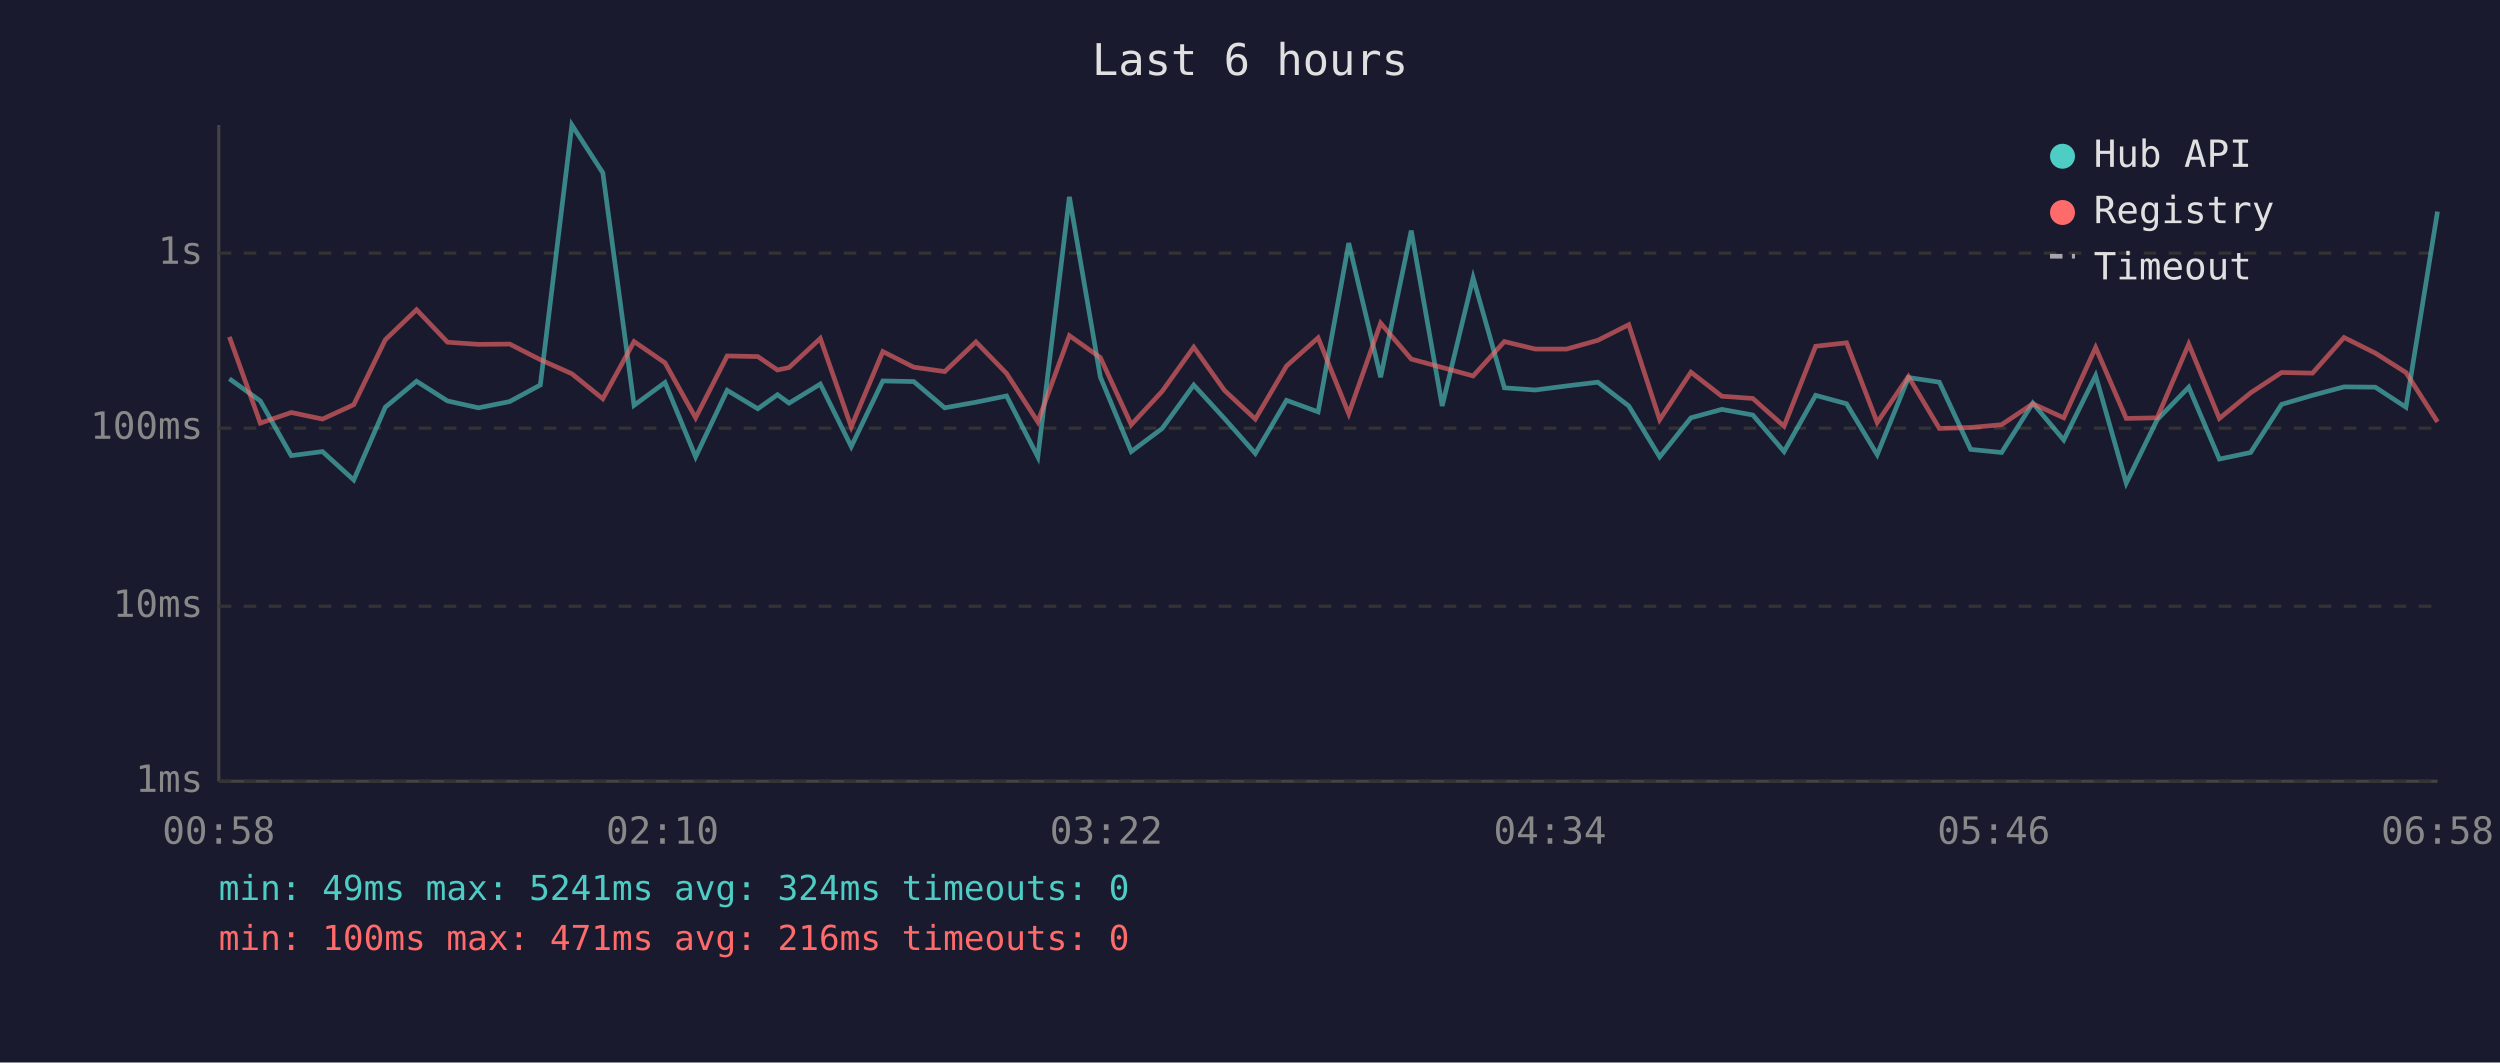
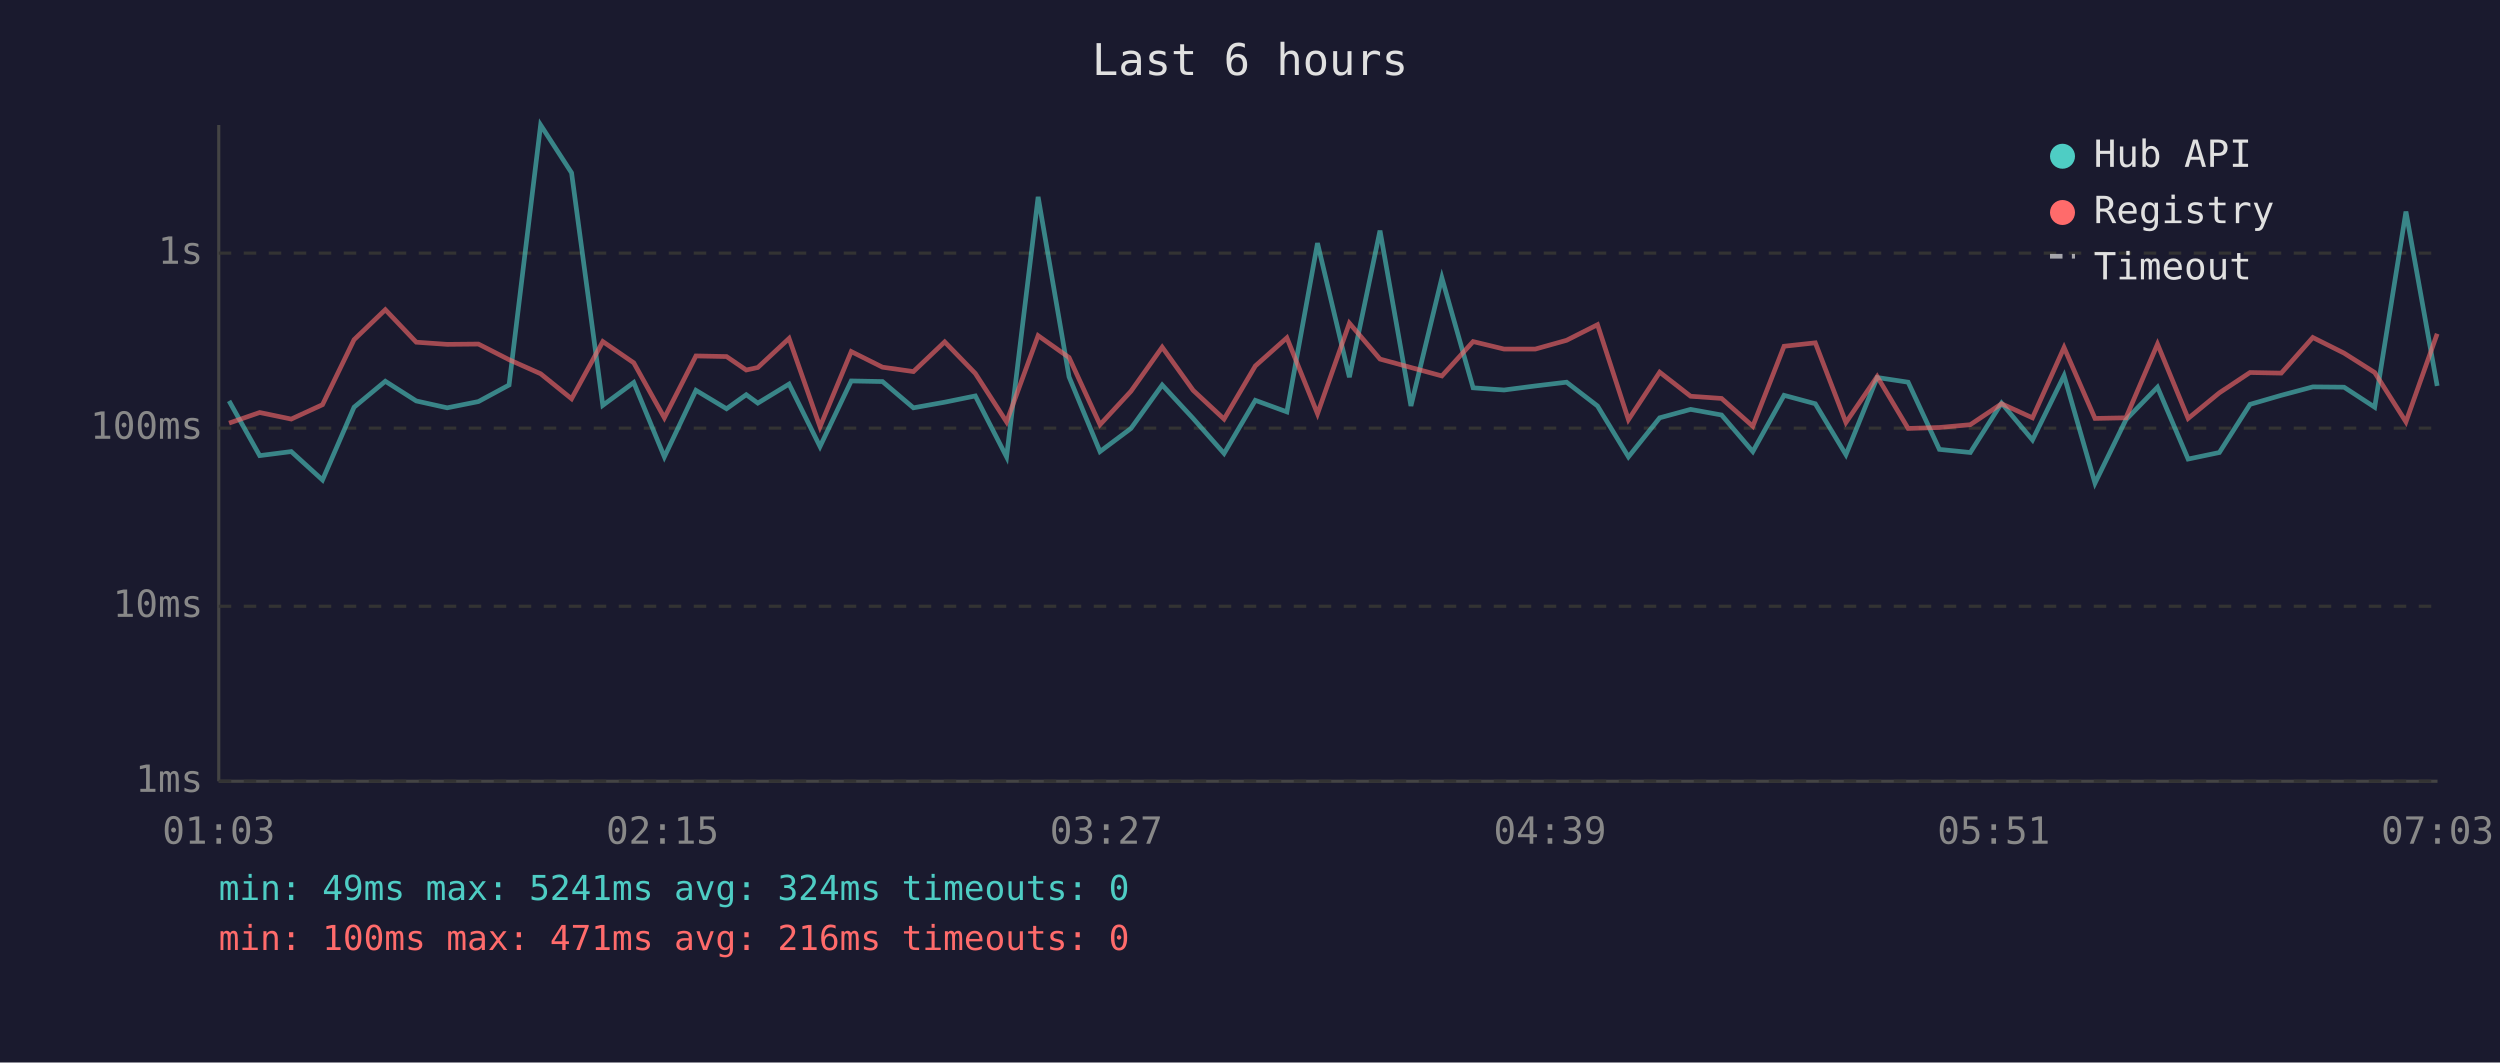
<svg xmlns="http://www.w3.org/2000/svg" viewBox="0 0 800 340" font-family="monospace" font-size="12">
  <rect width="800" height="340" fill="#1a1a2e" />
  <text x="400" y="24" fill="#e0e0e0" font-size="14" text-anchor="middle">Last 6 hours</text>
  <line x1="70" y1="40" x2="70" y2="250" stroke="#444" stroke-width="1" />
  <line x1="70" y1="250" x2="780" y2="250" stroke="#444" stroke-width="1" />
  <line x1="70" y1="250" x2="780" y2="250" stroke="#333" stroke-width="1" stroke-dasharray="4" />
  <text x="65" y="250" fill="#888" text-anchor="end" dominant-baseline="middle">1ms</text>
  <line x1="70" y1="194" x2="780" y2="194" stroke="#333" stroke-width="1" stroke-dasharray="4" />
  <text x="65" y="194" fill="#888" text-anchor="end" dominant-baseline="middle">10ms</text>
  <line x1="70" y1="137" x2="780" y2="137" stroke="#333" stroke-width="1" stroke-dasharray="4" />
  <text x="65" y="137" fill="#888" text-anchor="end" dominant-baseline="middle">100ms</text>
  <line x1="70" y1="81" x2="780" y2="81" stroke="#333" stroke-width="1" stroke-dasharray="4" />
  <text x="65" y="81" fill="#888" text-anchor="end" dominant-baseline="middle">1s</text>
-   <text x="70" y="270" fill="#888" text-anchor="middle">00:58</text>
-   <text x="212" y="270" fill="#888" text-anchor="middle">02:10</text>
-   <text x="354" y="270" fill="#888" text-anchor="middle">03:22</text>
-   <text x="496" y="270" fill="#888" text-anchor="middle">04:34</text>
-   <text x="638" y="270" fill="#888" text-anchor="middle">05:46</text>
-   <text x="780" y="270" fill="#888" text-anchor="middle">06:58</text>
-   <polyline points="73.4,121.2 83.3,128.3 93.2,145.8 103.2,144.5 113.2,153.6 123.3,130.3 133.3,122.0 143.2,128.3 153.1,130.5 163.1,128.5 172.9,123.2 183.0,40.0 192.9,55.3 202.9,129.7 212.8,122.4 222.6,146.2 232.7,124.9 242.5,130.8 248.8,126.3 252.5,129.0 262.5,122.9 272.4,142.9 282.5,121.9 292.4,122.1 302.3,130.5 312.3,128.7 322.1,126.7 332.1,146.2 342.2,63.0 352.1,120.6 362.0,144.5 371.9,137.1 382.0,123.2 391.8,133.9 401.7,145.1 411.7,128.1 421.8,131.8 431.6,77.8 441.8,120.7 451.6,73.8 461.5,129.9 471.4,88.9 481.4,124.1 491.3,124.8 501.3,123.5 511.3,122.3 521.2,129.9 531.1,146.2 541.1,133.7 551.0,131.0 560.9,132.8 570.9,144.5 581.0,126.5 590.9,129.2 600.7,145.5 610.7,120.8 620.6,122.3 630.6,143.8 640.5,144.8 650.5,129.0 660.4,140.8 670.6,120.2 680.4,154.6 690.3,134.3 700.4,123.9 710.2,146.9 720.2,144.8 730.1,129.4 740.0,126.5 750.1,123.8 760.1,123.9 769.9,130.3 780.0,67.7" fill="none" stroke="#4ecdc4" stroke-width="1.5" opacity="0.6" />
-   <polyline points="73.4,107.8 83.3,135.4 93.2,132.0 103.2,134.1 113.2,129.5 123.3,108.7 133.3,99.1 143.2,109.5 153.1,110.2 163.1,110.1 172.9,115.1 183.0,119.6 192.9,127.6 202.9,109.3 212.8,116.1 222.6,133.7 232.7,113.9 242.5,114.1 248.8,118.4 252.5,117.6 262.5,108.3 272.4,136.6 282.5,112.5 292.4,117.5 302.3,118.9 312.3,109.4 322.1,119.5 332.1,135.0 342.2,107.4 352.1,114.4 362.0,135.9 371.9,125.2 382.0,111.1 391.8,124.9 401.7,134.1 411.7,117.1 421.8,108.1 431.6,132.4 441.8,103.4 451.6,114.9 461.5,117.6 471.4,120.3 481.4,109.3 491.3,111.7 501.3,111.7 511.3,108.9 521.2,103.9 531.1,134.3 541.1,119.1 551.0,126.8 560.9,127.5 570.9,136.4 581.0,110.8 590.9,109.7 600.7,135.2 610.7,120.5 620.6,137.1 630.6,136.8 640.5,135.9 650.5,129.2 660.4,133.7 670.6,111.2 680.4,133.9 690.3,133.7 700.4,110.1 710.2,133.9 720.2,125.7 730.1,119.2 740.0,119.4 750.1,108.0 760.1,113.0 769.9,119.2 780.0,135.0" fill="none" stroke="#ff6b6b" stroke-width="1.5" opacity="0.6" />
+   <text x="70" y="270" fill="#888" text-anchor="middle">01:03</text>
+   <text x="212" y="270" fill="#888" text-anchor="middle">02:15</text>
+   <text x="354" y="270" fill="#888" text-anchor="middle">03:27</text>
+   <text x="496" y="270" fill="#888" text-anchor="middle">04:39</text>
+   <text x="638" y="270" fill="#888" text-anchor="middle">05:51</text>
+   <text x="780" y="270" fill="#888" text-anchor="middle">07:03</text>
+   <polyline points="73.3,128.3 83.1,145.8 93.2,144.5 103.2,153.6 113.3,130.3 123.3,122.0 133.2,128.3 143.1,130.5 153.1,128.5 162.9,123.2 173.0,40.0 182.9,55.3 192.9,129.7 202.8,122.4 212.6,146.2 222.7,124.9 232.5,130.8 238.8,126.3 242.5,129.0 252.5,122.9 262.4,142.9 272.4,121.9 282.4,122.1 292.3,130.5 302.3,128.7 312.1,126.7 322.1,146.2 332.2,63.0 342.1,120.6 352.0,144.5 361.9,137.1 371.9,123.2 381.8,133.9 391.7,145.1 401.7,128.1 411.8,131.8 421.6,77.8 431.8,120.7 441.6,73.8 451.5,129.9 461.4,88.9 471.4,124.1 481.3,124.8 491.3,123.5 501.3,122.3 511.2,129.9 521.1,146.2 531.1,133.7 541.0,131.0 550.9,132.8 560.9,144.5 570.9,126.5 580.9,129.2 590.7,145.5 600.7,120.8 610.6,122.3 620.6,143.8 630.5,144.8 640.5,129.0 650.4,140.8 660.5,120.2 670.4,154.6 680.3,134.3 690.4,123.9 700.2,146.9 710.2,144.8 720.0,129.4 730.0,126.5 740.1,123.8 750.1,123.9 759.9,130.3 769.9,67.7 779.9,123.5" fill="none" stroke="#4ecdc4" stroke-width="1.5" opacity="0.6" />
+   <polyline points="73.3,135.4 83.1,132.0 93.2,134.1 103.2,129.5 113.3,108.7 123.3,99.1 133.2,109.5 143.1,110.2 153.1,110.1 162.9,115.1 173.0,119.6 182.9,127.6 192.9,109.3 202.8,116.1 212.6,133.7 222.7,113.9 232.5,114.1 238.8,118.4 242.5,117.6 252.5,108.3 262.4,136.6 272.4,112.5 282.4,117.5 292.3,118.9 302.3,109.4 312.1,119.5 322.1,135.0 332.2,107.4 342.1,114.4 352.0,135.9 361.9,125.2 371.9,111.1 381.8,124.9 391.7,134.1 401.7,117.1 411.8,108.1 421.6,132.4 431.8,103.4 441.6,114.9 451.5,117.6 461.4,120.3 471.4,109.3 481.3,111.7 491.3,111.7 501.3,108.9 511.2,103.9 521.1,134.3 531.1,119.1 541.0,126.8 550.9,127.5 560.9,136.4 570.9,110.8 580.9,109.7 590.7,135.2 600.7,120.5 610.6,137.1 620.6,136.8 630.5,135.9 640.5,129.2 650.4,133.7 660.5,111.2 670.4,133.9 680.3,133.7 690.4,110.1 700.2,133.9 710.2,125.7 720.0,119.2 730.0,119.4 740.1,108.0 750.1,113.0 759.9,119.2 769.9,135.0 779.9,106.8" fill="none" stroke="#ff6b6b" stroke-width="1.5" opacity="0.6" />
  <circle cx="660" cy="50" r="4" fill="#4ecdc4" />
  <text x="670" y="50" fill="#e0e0e0" dominant-baseline="middle">Hub API</text>
  <circle cx="660" cy="68" r="4" fill="#ff6b6b" />
  <text x="670" y="68" fill="#e0e0e0" dominant-baseline="middle">Registry</text>
  <line x1="656" y1="82" x2="664" y2="82" stroke="#e0e0e0" stroke-width="1.5" stroke-dasharray="4,3" opacity="0.7" />
  <text x="670" y="86" fill="#e0e0e0" dominant-baseline="middle">Timeout</text>
  <text x="70" y="288" fill="#4ecdc4" font-size="11">min: 49ms  max: 5241ms  avg: 324ms  timeouts: 0</text>
  <text x="70" y="304" fill="#ff6b6b" font-size="11">min: 100ms  max: 471ms  avg: 216ms  timeouts: 0</text>
</svg>
